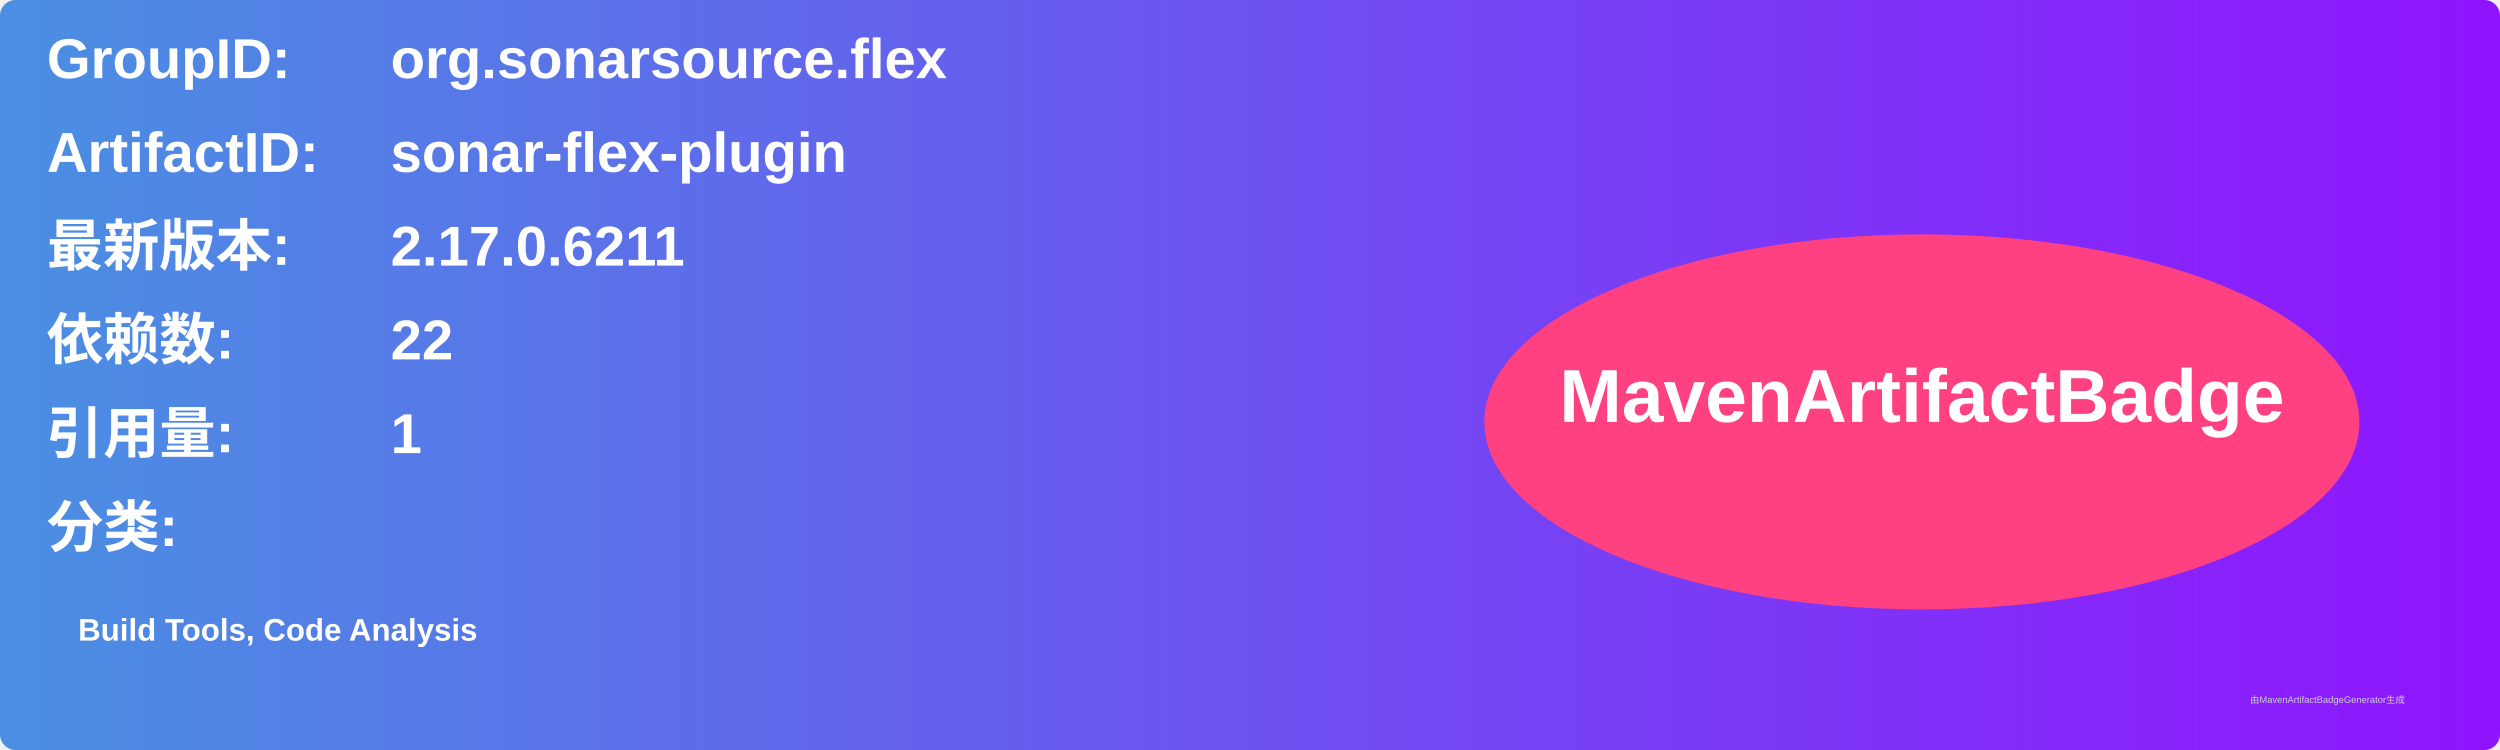
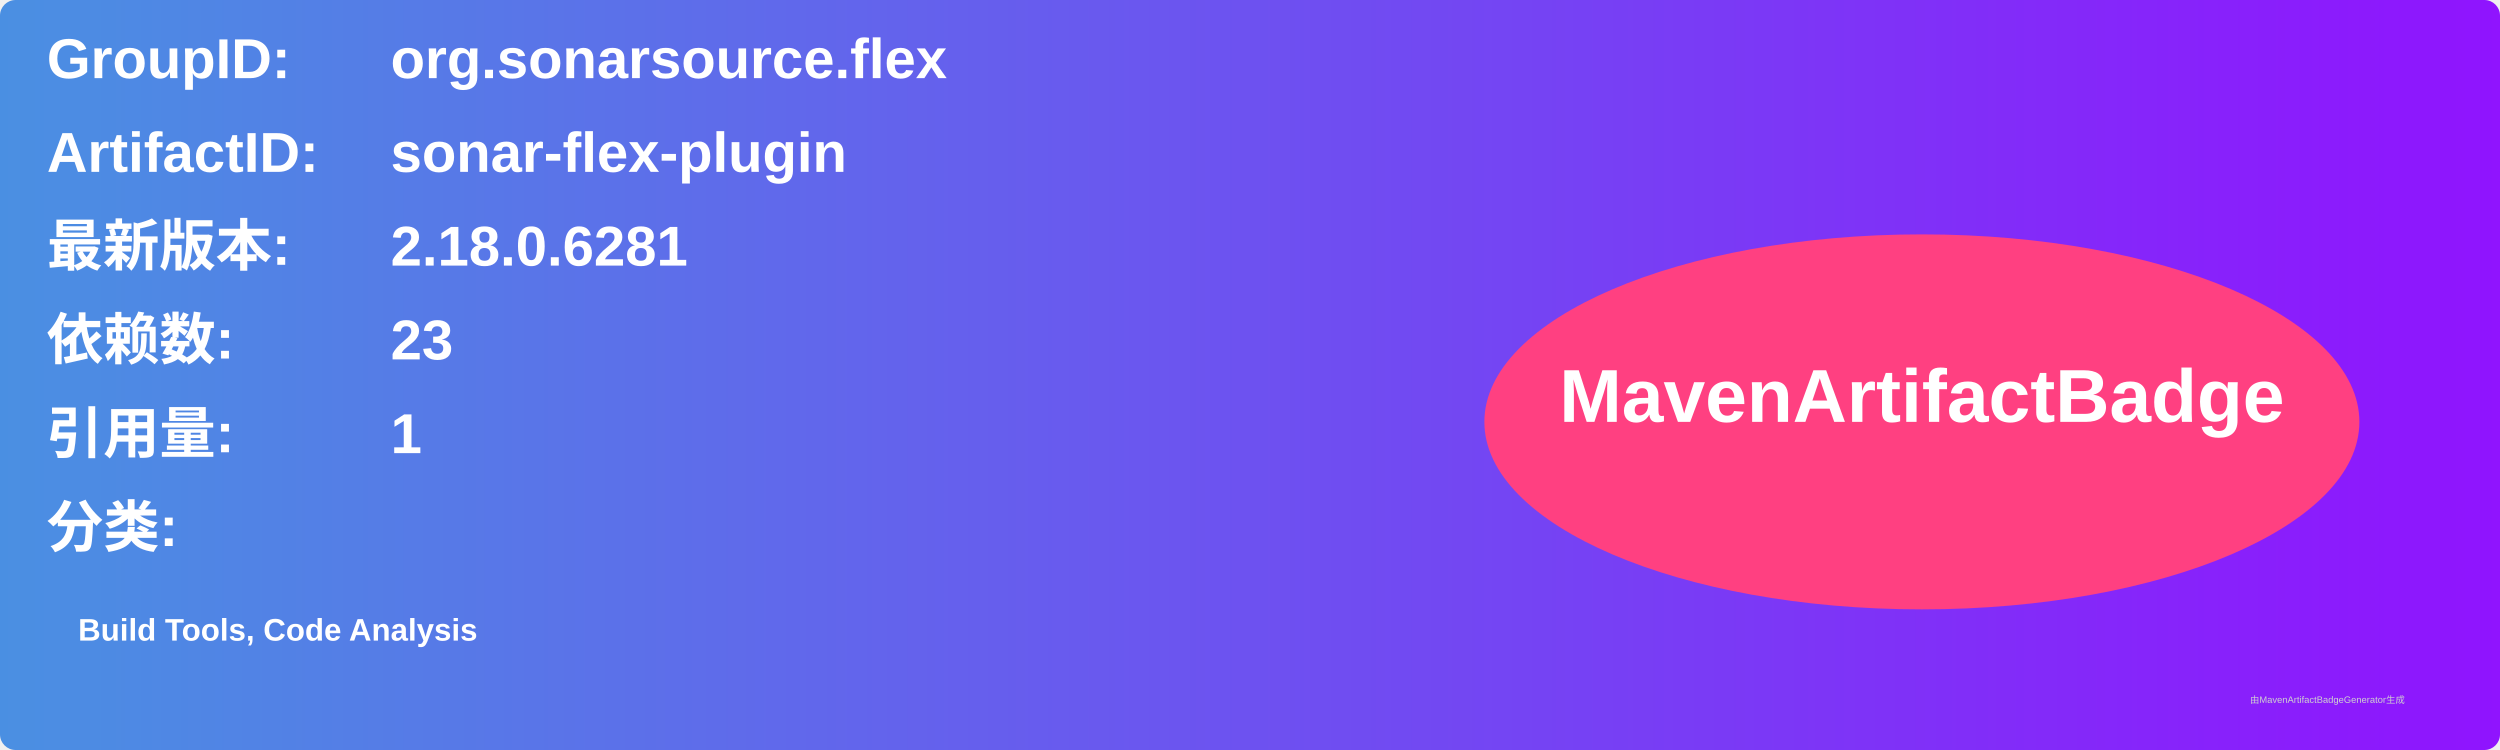
<svg xmlns="http://www.w3.org/2000/svg" width="800" height="240" viewBox="0 0 800 240">
  <linearGradient id="grad" x1="0%" y1="0%" x2="100%" y2="0%">
    <stop offset="0%" stop-color="#4a90e2" />
    <stop offset="100%" stop-color="#9013fe" />
  </linearGradient>
  <rect width="100%" height="100%" rx="5" ry="5" fill="url(#grad)" />
  <g transform="translate(15, 15)">
    <text x="0" y="10" font-family="Arial" font-size="18" fill="white" font-weight="bold" width="260">GroupID:</text>
    <text x="110" y="10" font-family="Arial" font-size="18" fill="white" font-weight="bold" width="460">org.sonarsource.flex</text>
    <text x="0" y="40" font-family="Arial" font-size="18" fill="white" font-weight="bold" width="260">ArtifactID:</text>
    <text x="110" y="40" font-family="Arial" font-size="18" fill="white" font-weight="bold" width="460">sonar-flex-plugin</text>
    <text x="0" y="70" font-family="Arial" font-size="18" fill="white" font-weight="bold">最新版本:</text>
    <text x="110" y="70" font-family="Arial" font-size="18" fill="white" font-weight="bold">
-       <tspan font-weight="bold">2.17.0.6211</tspan>
+       <tspan font-weight="bold">2.18.0.6281</tspan>
    </text>
    <text x="0" y="100" font-family="Arial" font-size="18" fill="white" font-weight="bold">依赖数: </text>
    <text x="110" y="100" font-family="Arial" font-size="18" fill="white">
-       <tspan font-weight="bold">22</tspan>
+       <tspan font-weight="bold">23</tspan>
    </text>
    <text x="0" y="130" font-family="Arial" font-size="18" fill="white" font-weight="bold">引用量: </text>
    <text x="110" y="130" font-family="Arial" font-size="18" fill="white">
      <tspan font-weight="bold">1</tspan>
    </text>
    <text x="0" y="160" font-family="Arial" font-size="18" fill="white" font-weight="bold">分类:</text>
    <text x="10" y="190" font-family="Arial" font-size="10" fill="white">
      <tspan font-weight="bold">Build Tools, Code Analysis</tspan>
    </text>
    <ellipse cx="600" cy="120" rx="140" ry="60" fill="#ff4081" />
    <text x="600" y="120" text-anchor="middle" font-family="Arial" font-size="24" fill="white" font-weight="bold">MavenArtifactBadge</text>
  </g>
  <text x="720" y="225" font-family="Arial" font-size="3" fill="#d0d0d0">由MavenArtifactBadgeGenerator生成</text>
</svg>
